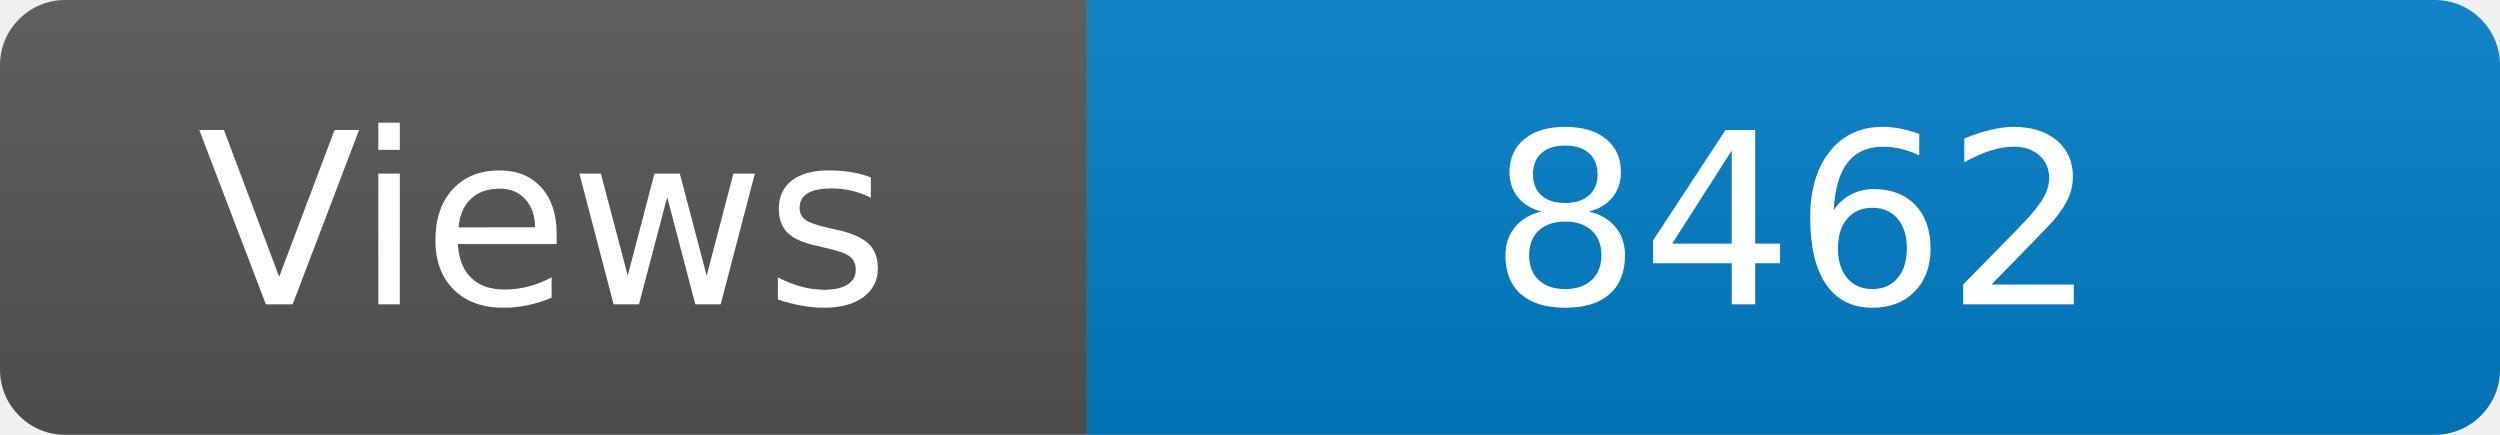
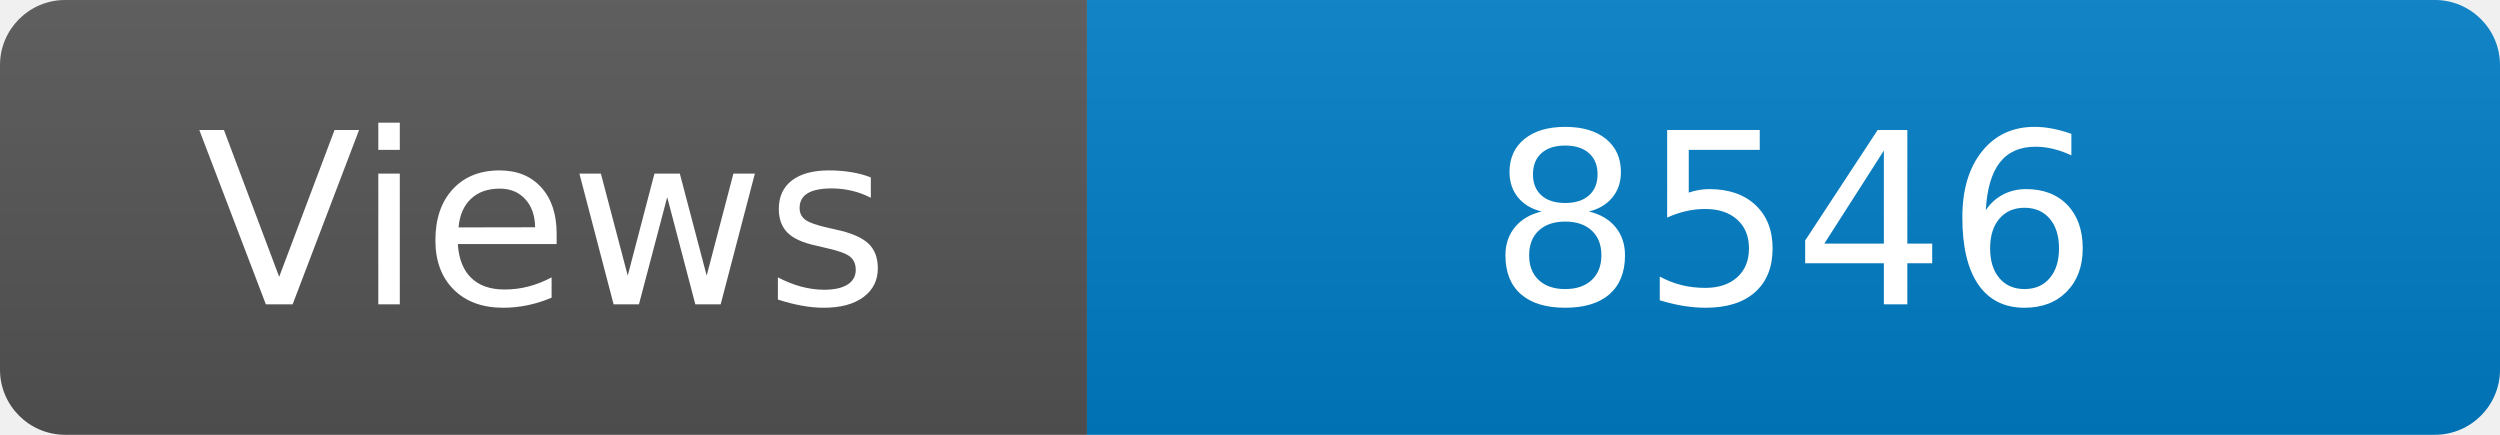
<svg xmlns="http://www.w3.org/2000/svg" width="115" height="20" role="img" aria-label="Maintained?: yes">
  <linearGradient id="s" x2="0" y2="100%">
    <stop offset="0" stop-color="#bbb" stop-opacity=".1" />
    <stop offset="1" stop-opacity=".1" />
  </linearGradient>
  <clipPath id="r">
    <rect width="115" height="20" rx="3" fill="#fff" />
  </clipPath>
  <g clip-path="url(#r)">
    <rect width="50" height="20" fill="#555" />
    <rect x="50" width="160" height="20" fill="#007ec6" />
    <rect width="115" height="20" fill="url(#s)" />
  </g>
  <g fill="#fff" text-anchor="middle" font-family="Verdana,Geneva,DejaVu Sans,sans-serif" font-size="110">
    <text x="250" y="140" transform="scale(.1)" fill="#fff">Views</text>
-     <text x="825" y="140" transform="scale(.1)" fill="#fff">8462</text>
+     <text x="825" y="140" transform="scale(.1)" fill="#fff">8546</text>
  </g>
</svg>
